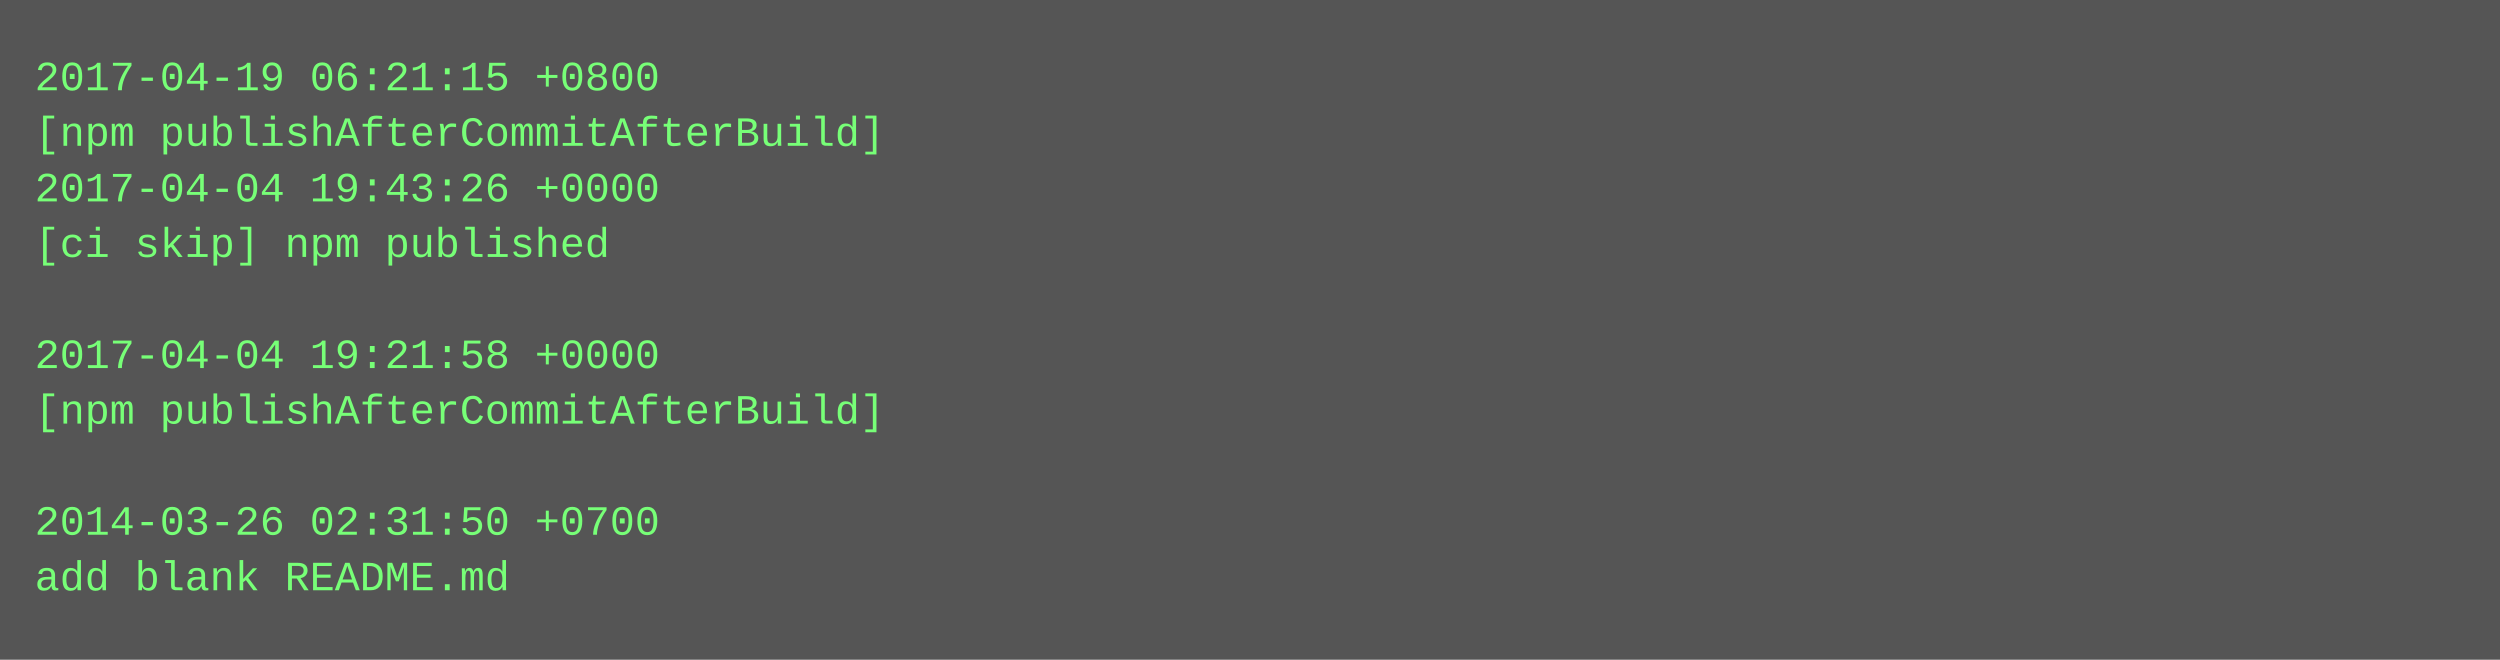
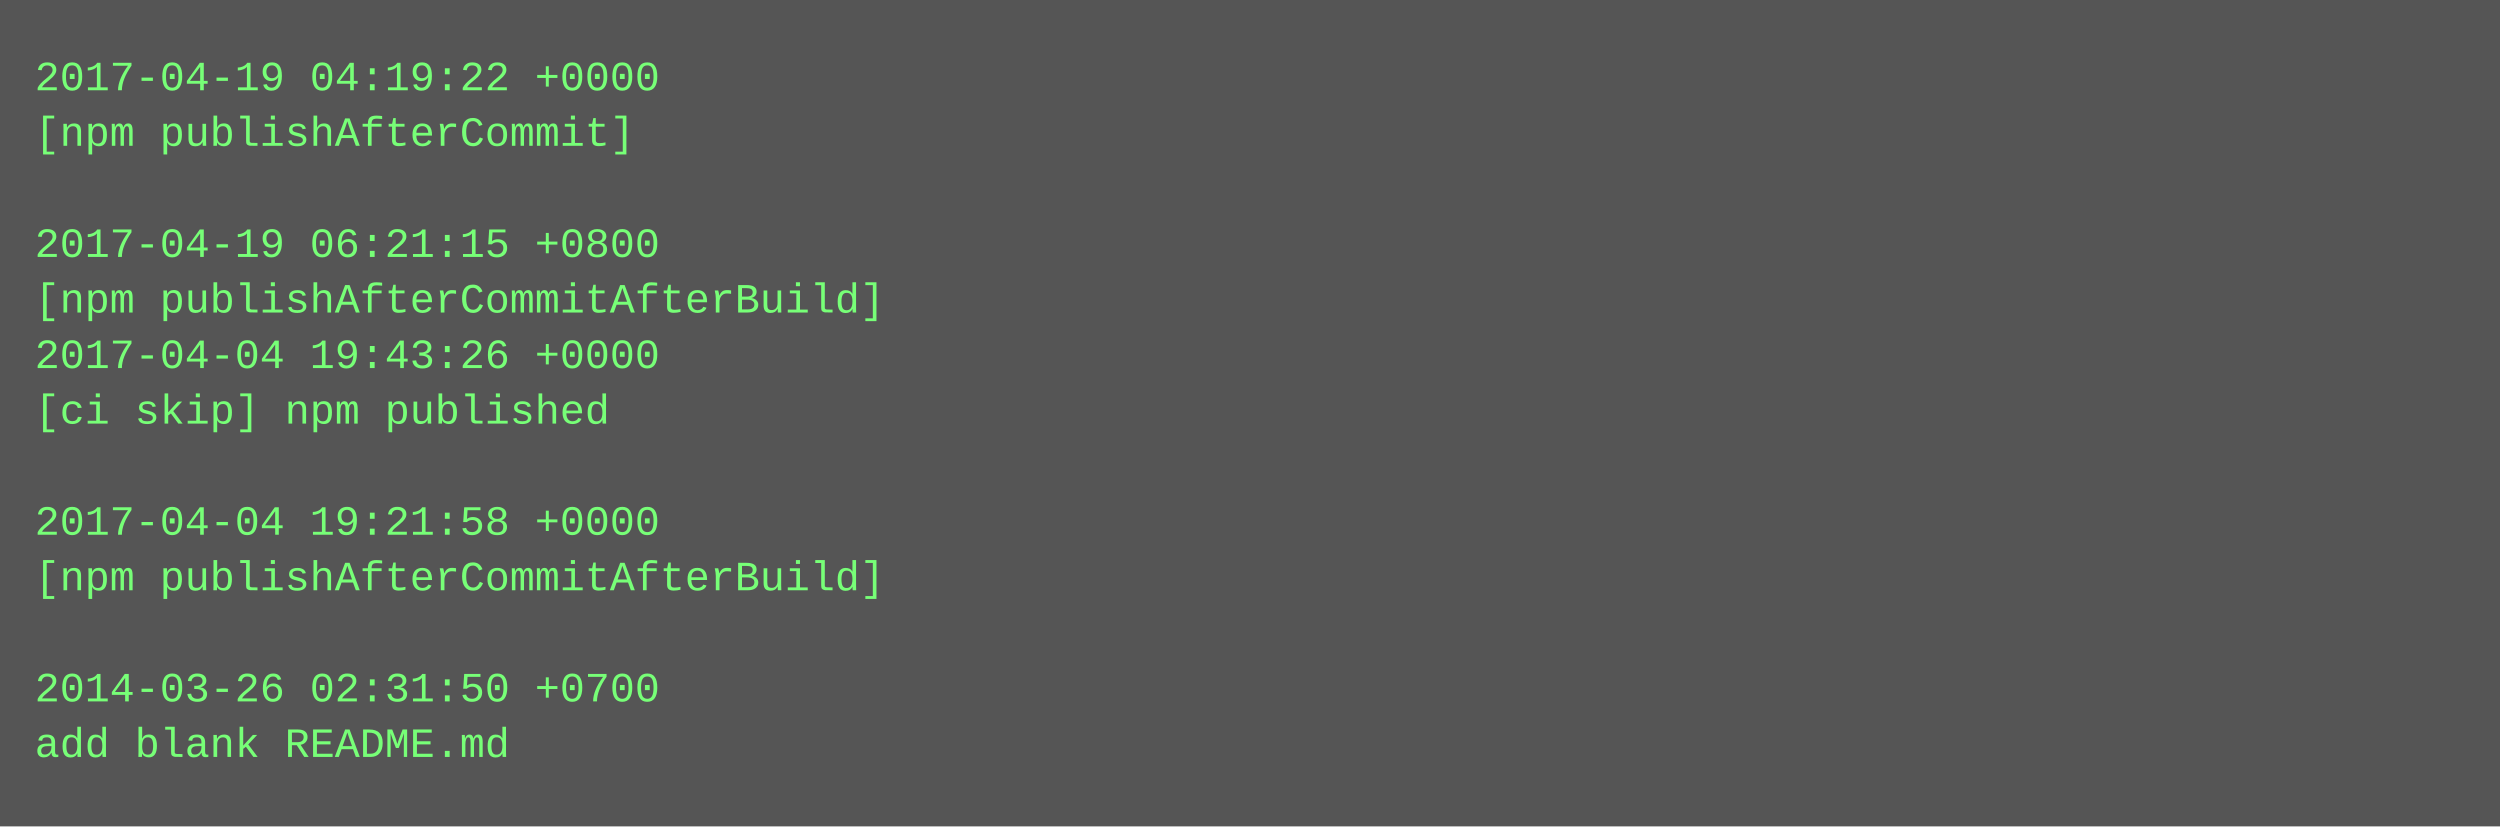
- <svg xmlns="http://www.w3.org/2000/svg" height="190" width="720">
-   <rect height="190" fill="#555" width="720" />
+ <svg xmlns="http://www.w3.org/2000/svg" height="238" width="720">
+   <rect height="238" fill="#555" width="720" />
  <text fill="#7f7" font-family="Courier New" font-size="12" xml:space="preserve">
-     <tspan x="10" y="26">2017-04-19 06:21:15 +0800</tspan>
-     <tspan x="10" y="42">[npm publishAfterCommitAfterBuild]</tspan>
-     <tspan x="10" y="58">2017-04-04 19:43:26 +0000</tspan>
-     <tspan x="10" y="74">[ci skip] npm published</tspan>
-     <tspan x="10" y="90" />
-     <tspan x="10" y="106">2017-04-04 19:21:58 +0000</tspan>
-     <tspan x="10" y="122">[npm publishAfterCommitAfterBuild]</tspan>
+     <tspan x="10" y="26">2017-04-19 04:19:22 +0000</tspan>
+     <tspan x="10" y="42">[npm publishAfterCommit]</tspan>
+     <tspan x="10" y="58" />
+     <tspan x="10" y="74">2017-04-19 06:21:15 +0800</tspan>
+     <tspan x="10" y="90">[npm publishAfterCommitAfterBuild]</tspan>
+     <tspan x="10" y="106">2017-04-04 19:43:26 +0000</tspan>
+     <tspan x="10" y="122">[ci skip] npm published</tspan>
    <tspan x="10" y="138" />
-     <tspan x="10" y="154">2014-03-26 02:31:50 +0700</tspan>
-     <tspan x="10" y="170">add blank README.md</tspan>
+     <tspan x="10" y="154">2017-04-04 19:21:58 +0000</tspan>
+     <tspan x="10" y="170">[npm publishAfterCommitAfterBuild]</tspan>
+     <tspan x="10" y="186" />
+     <tspan x="10" y="202">2014-03-26 02:31:50 +0700</tspan>
+     <tspan x="10" y="218">add blank README.md</tspan>
  </text>
</svg>
